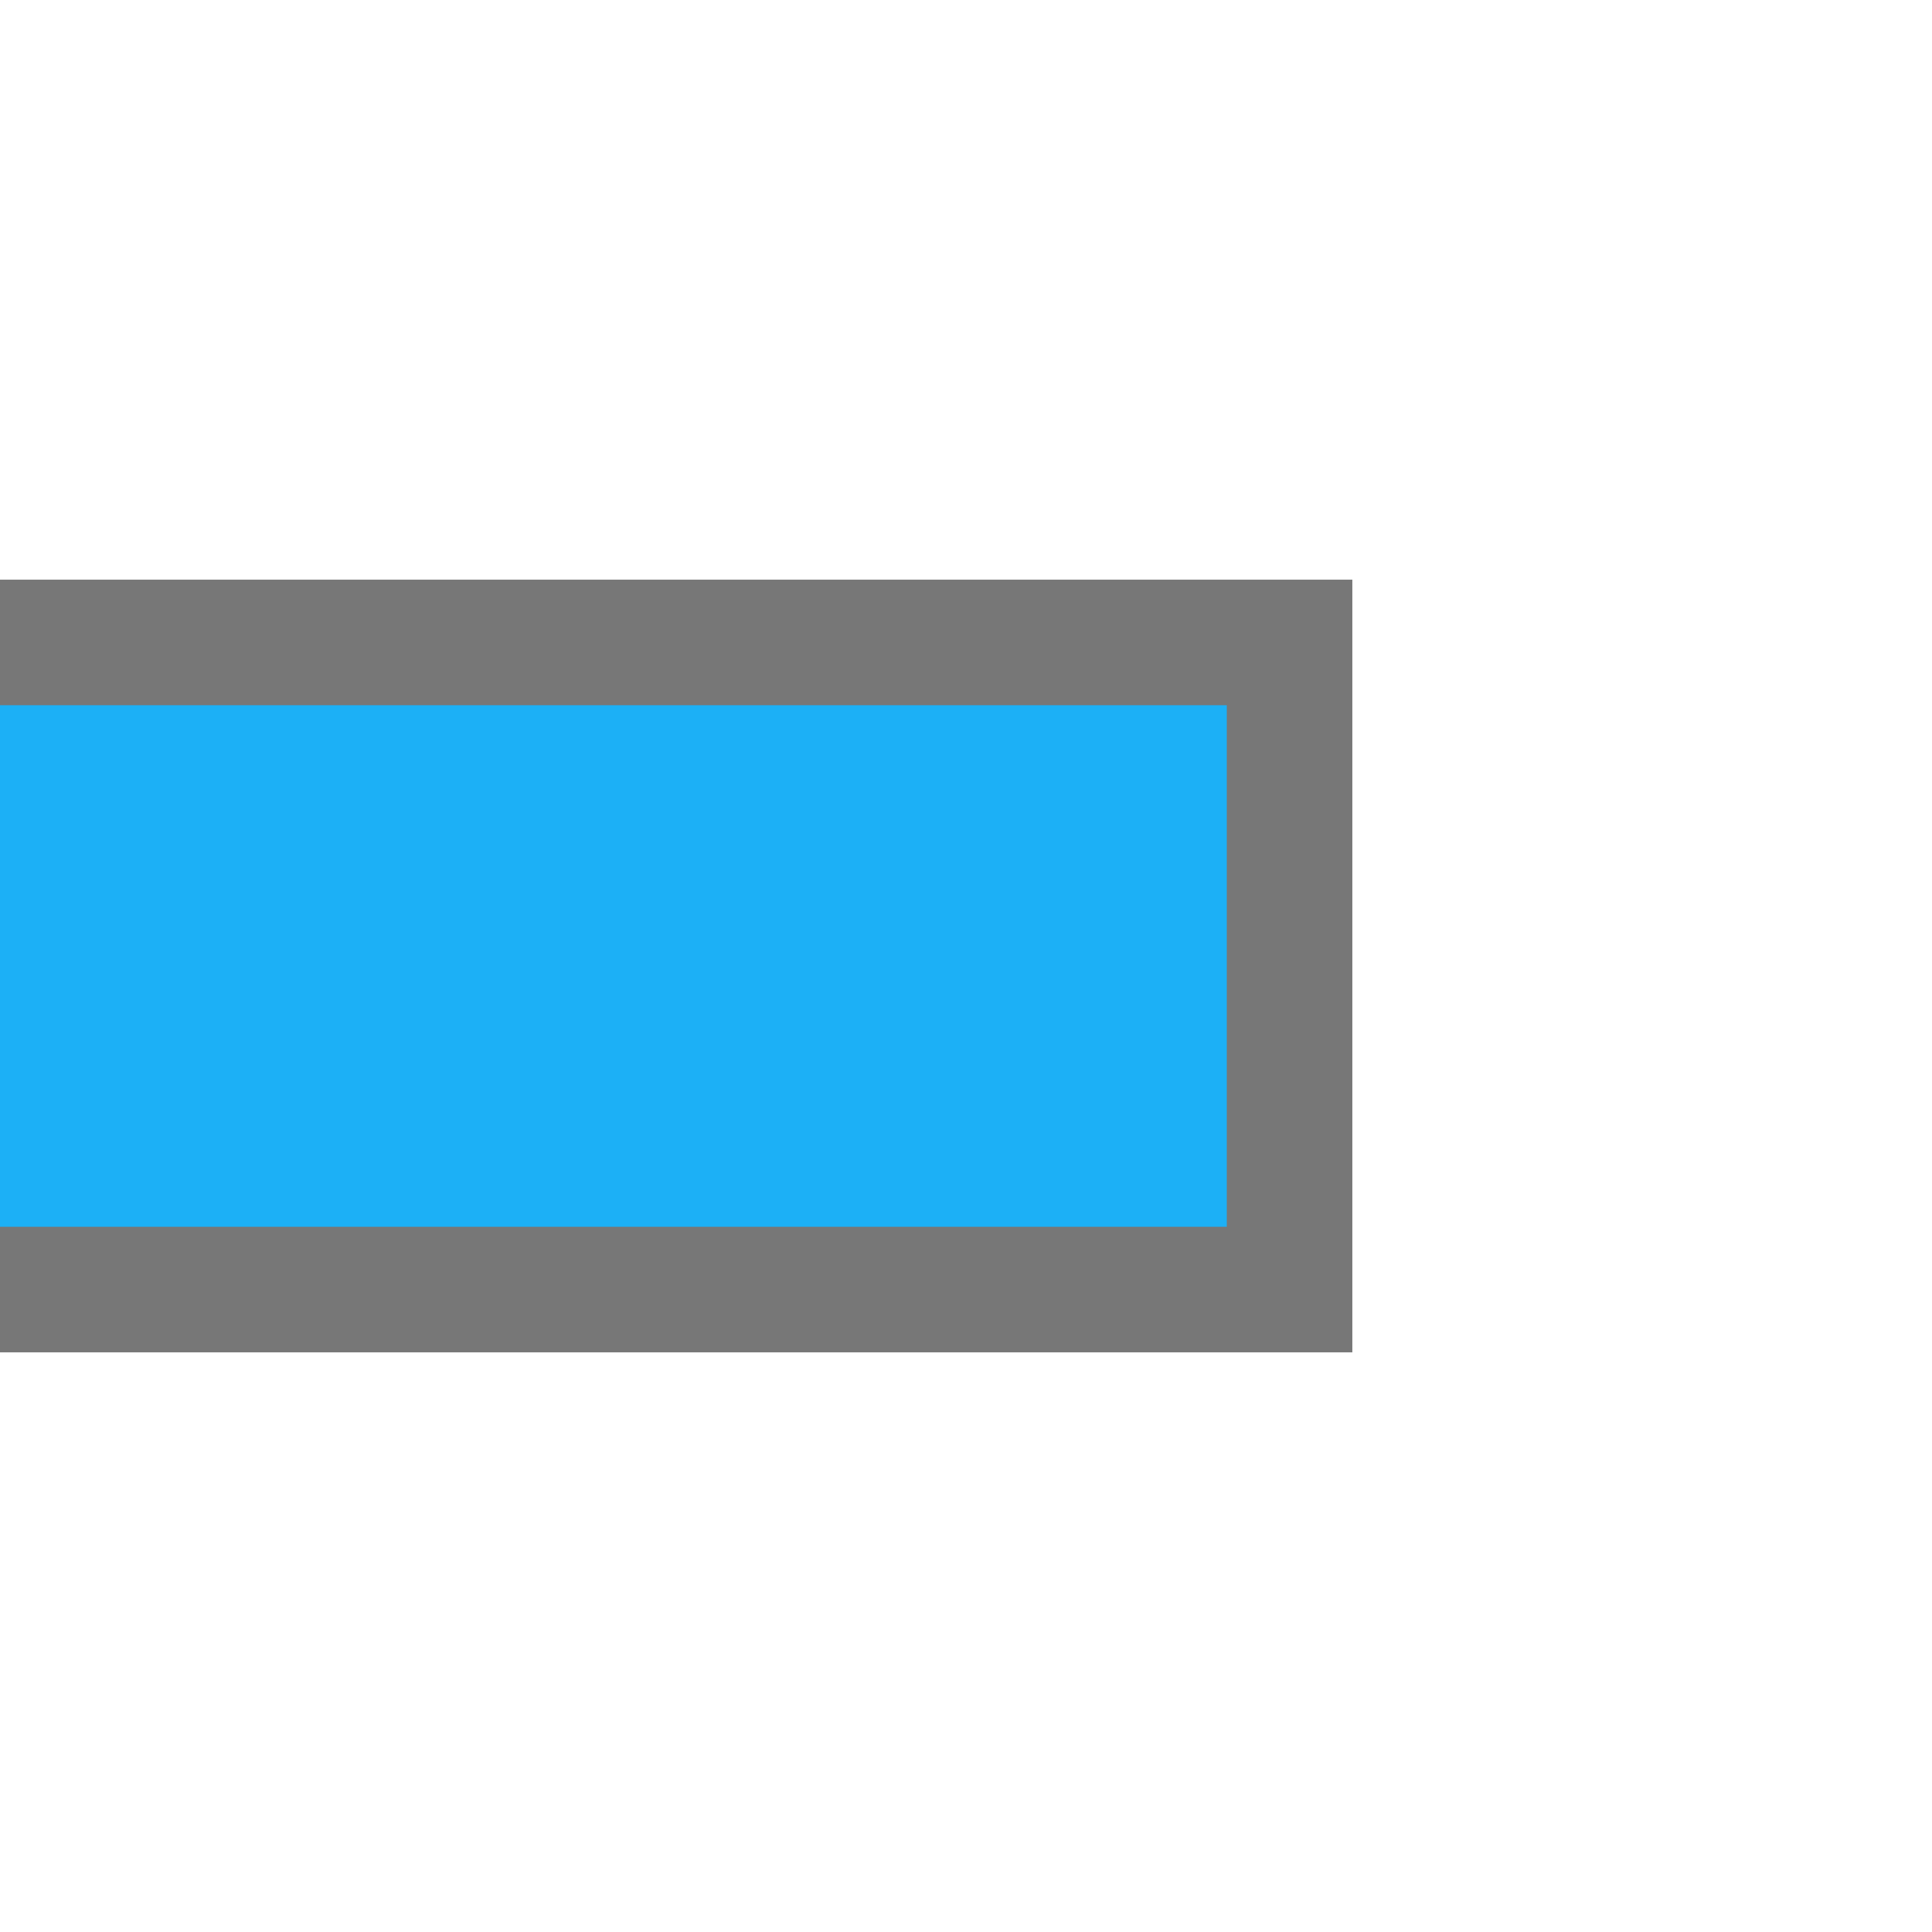
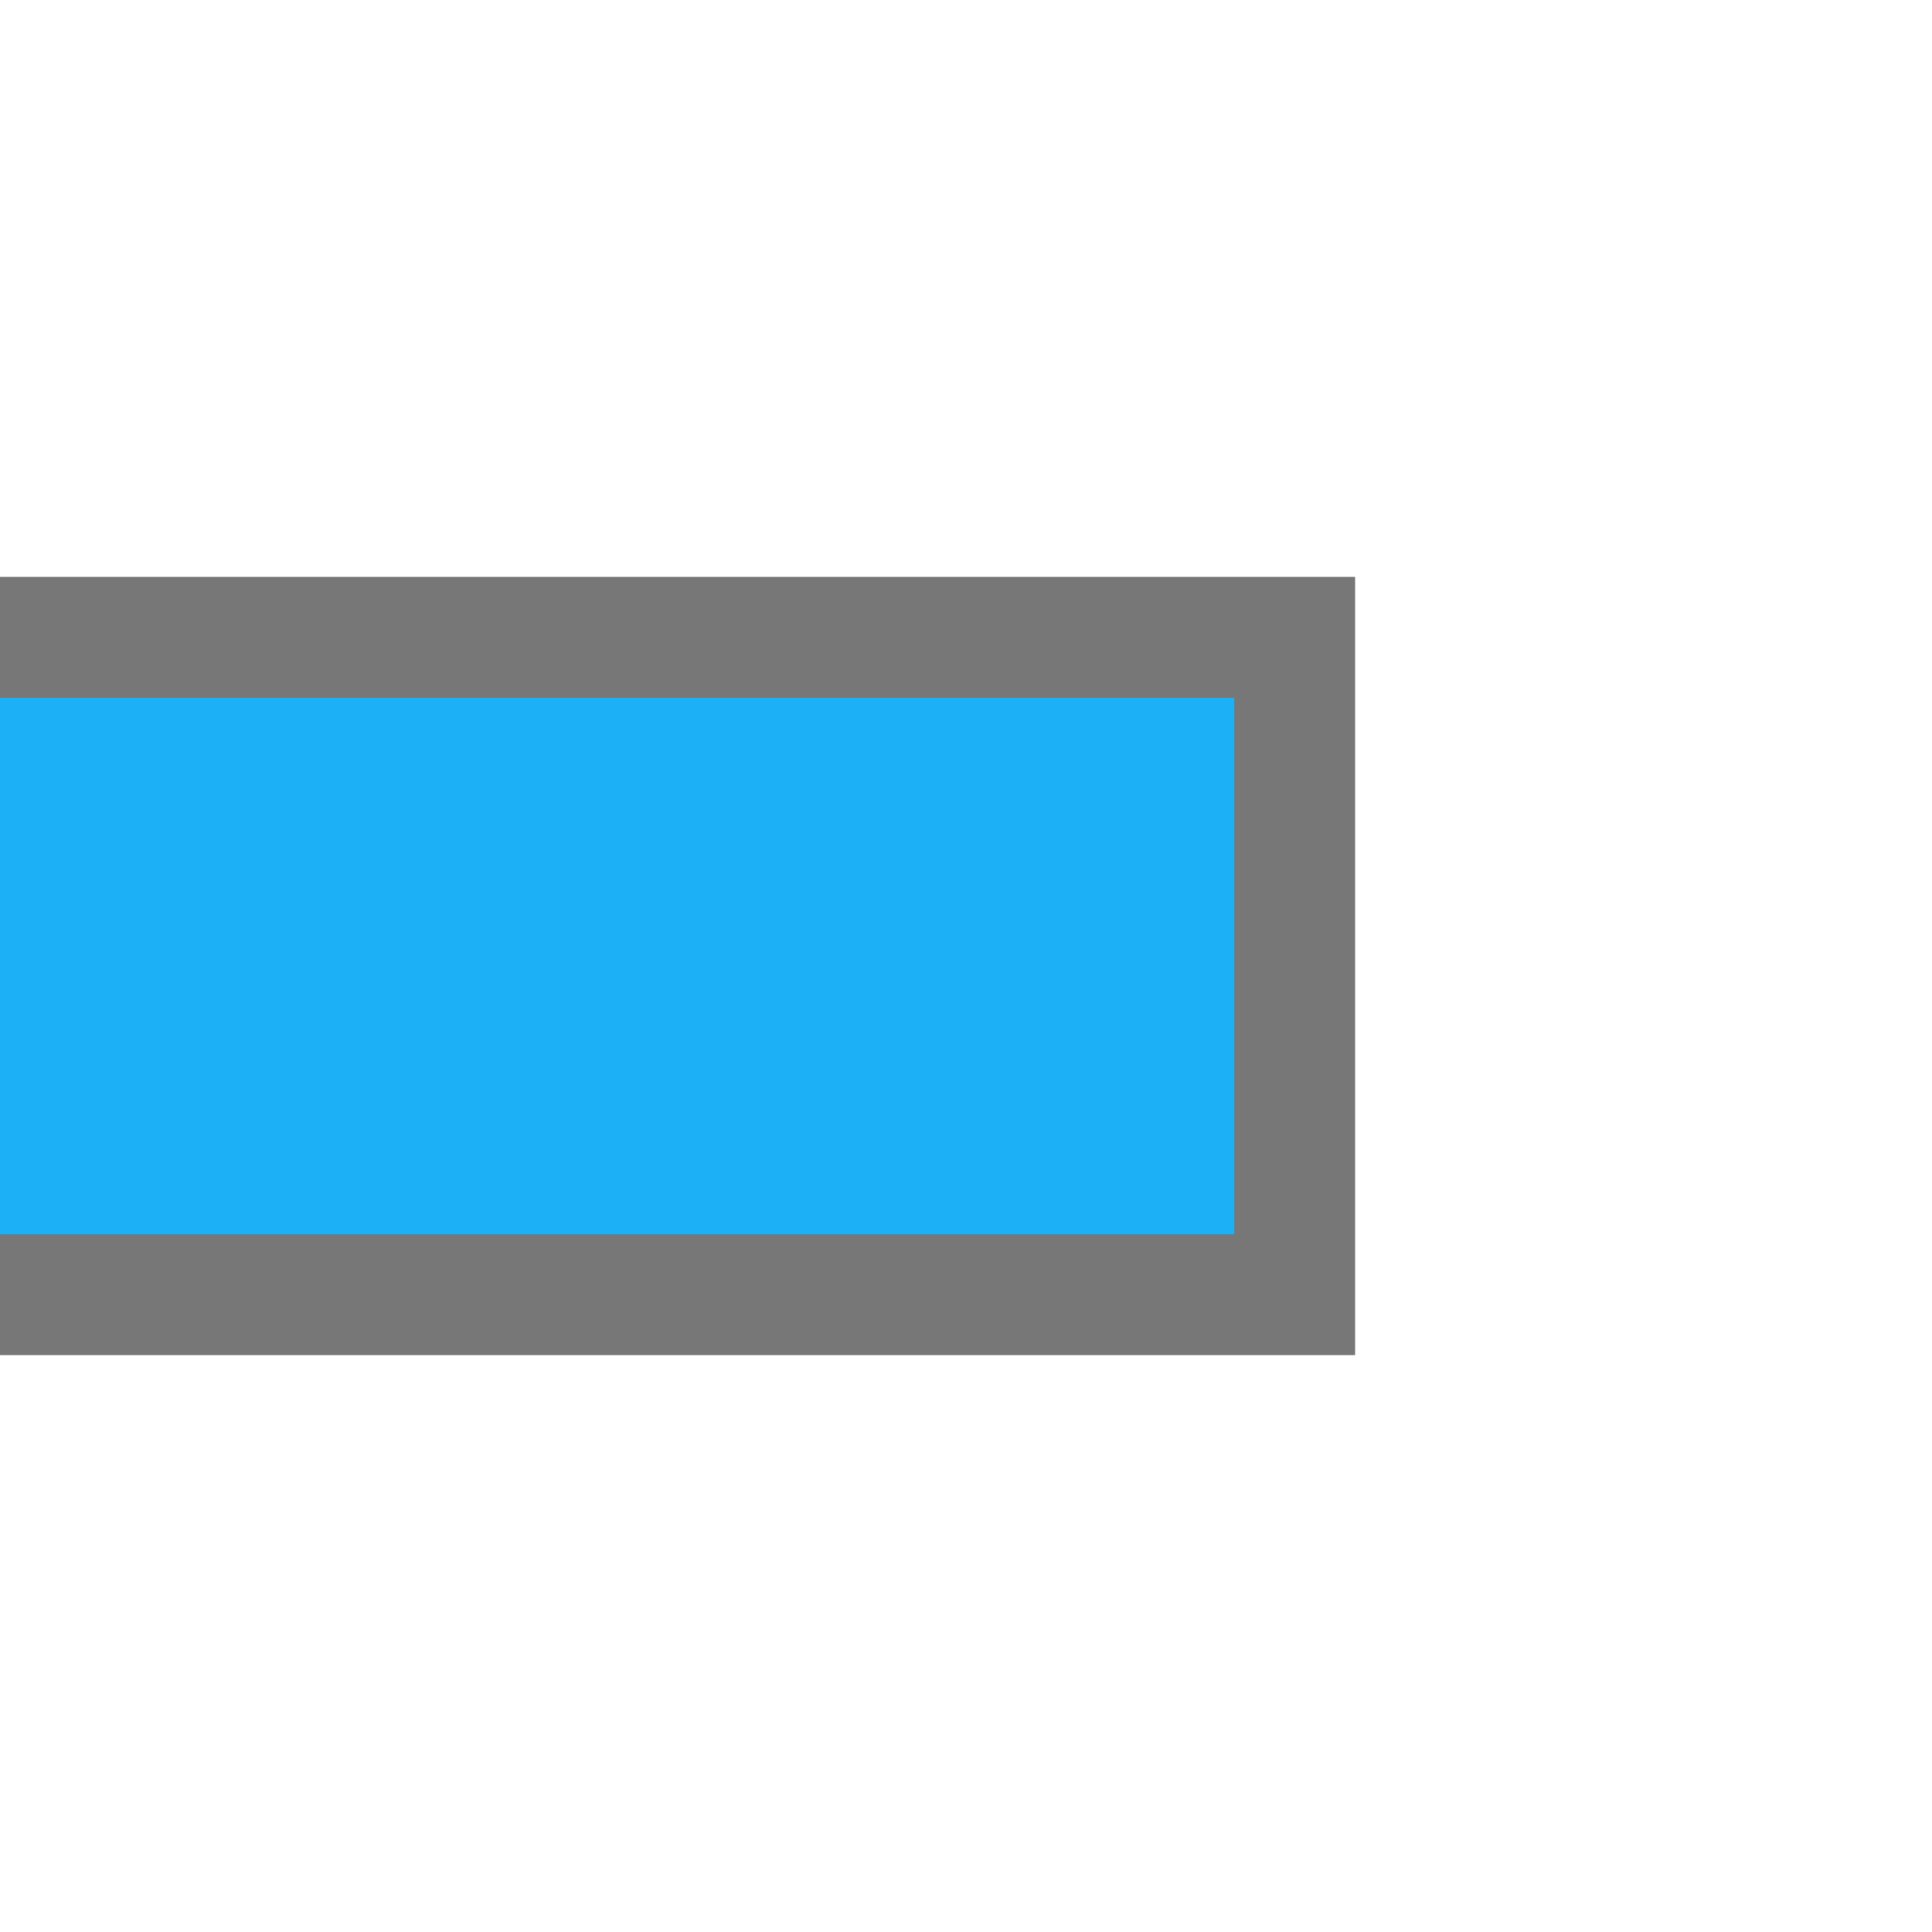
- <svg xmlns="http://www.w3.org/2000/svg" viewBox="0 0 144.0 144.0">
-   <path d="M0,43.2h100.8v57.6h-100.8z" fill="#777" />
-   <path d="M0,52.56h91.44v38.88h-91.44z" fill="#1CB0F6" />
+ <svg xmlns="http://www.w3.org/2000/svg" viewBox="0 0 144 144">
+   <path d="M0,43H101V101H0Z" fill="#777" />
+   <path d="M0,52H92V92H0Z" fill="#1CB0F6" />
</svg>
